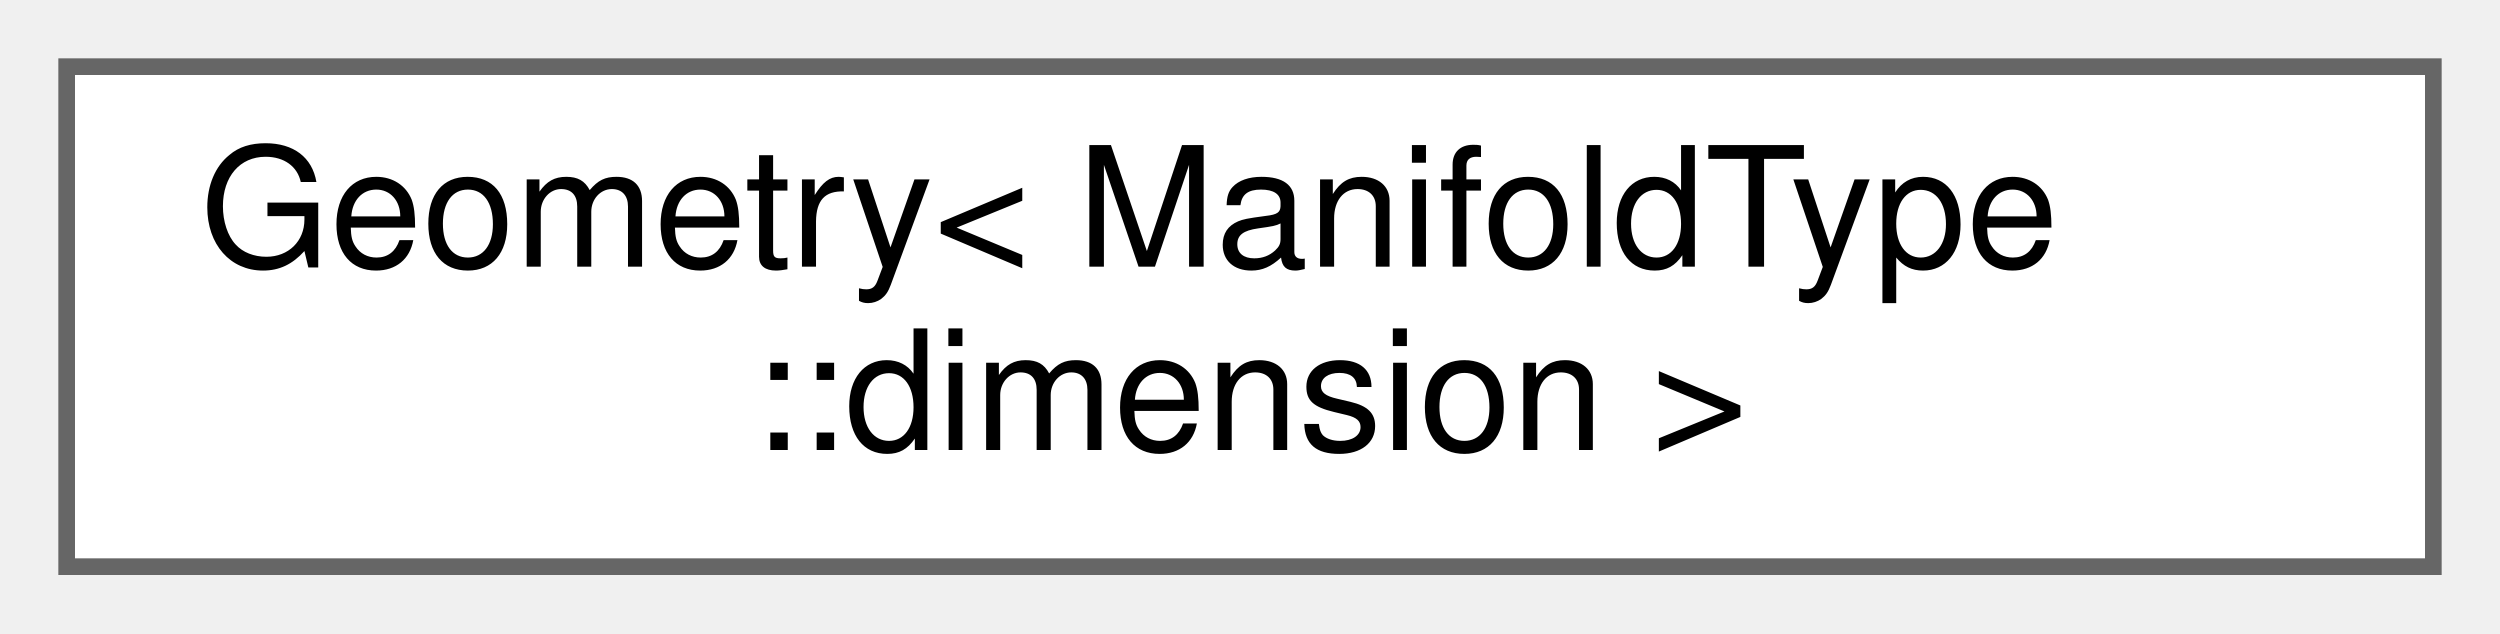
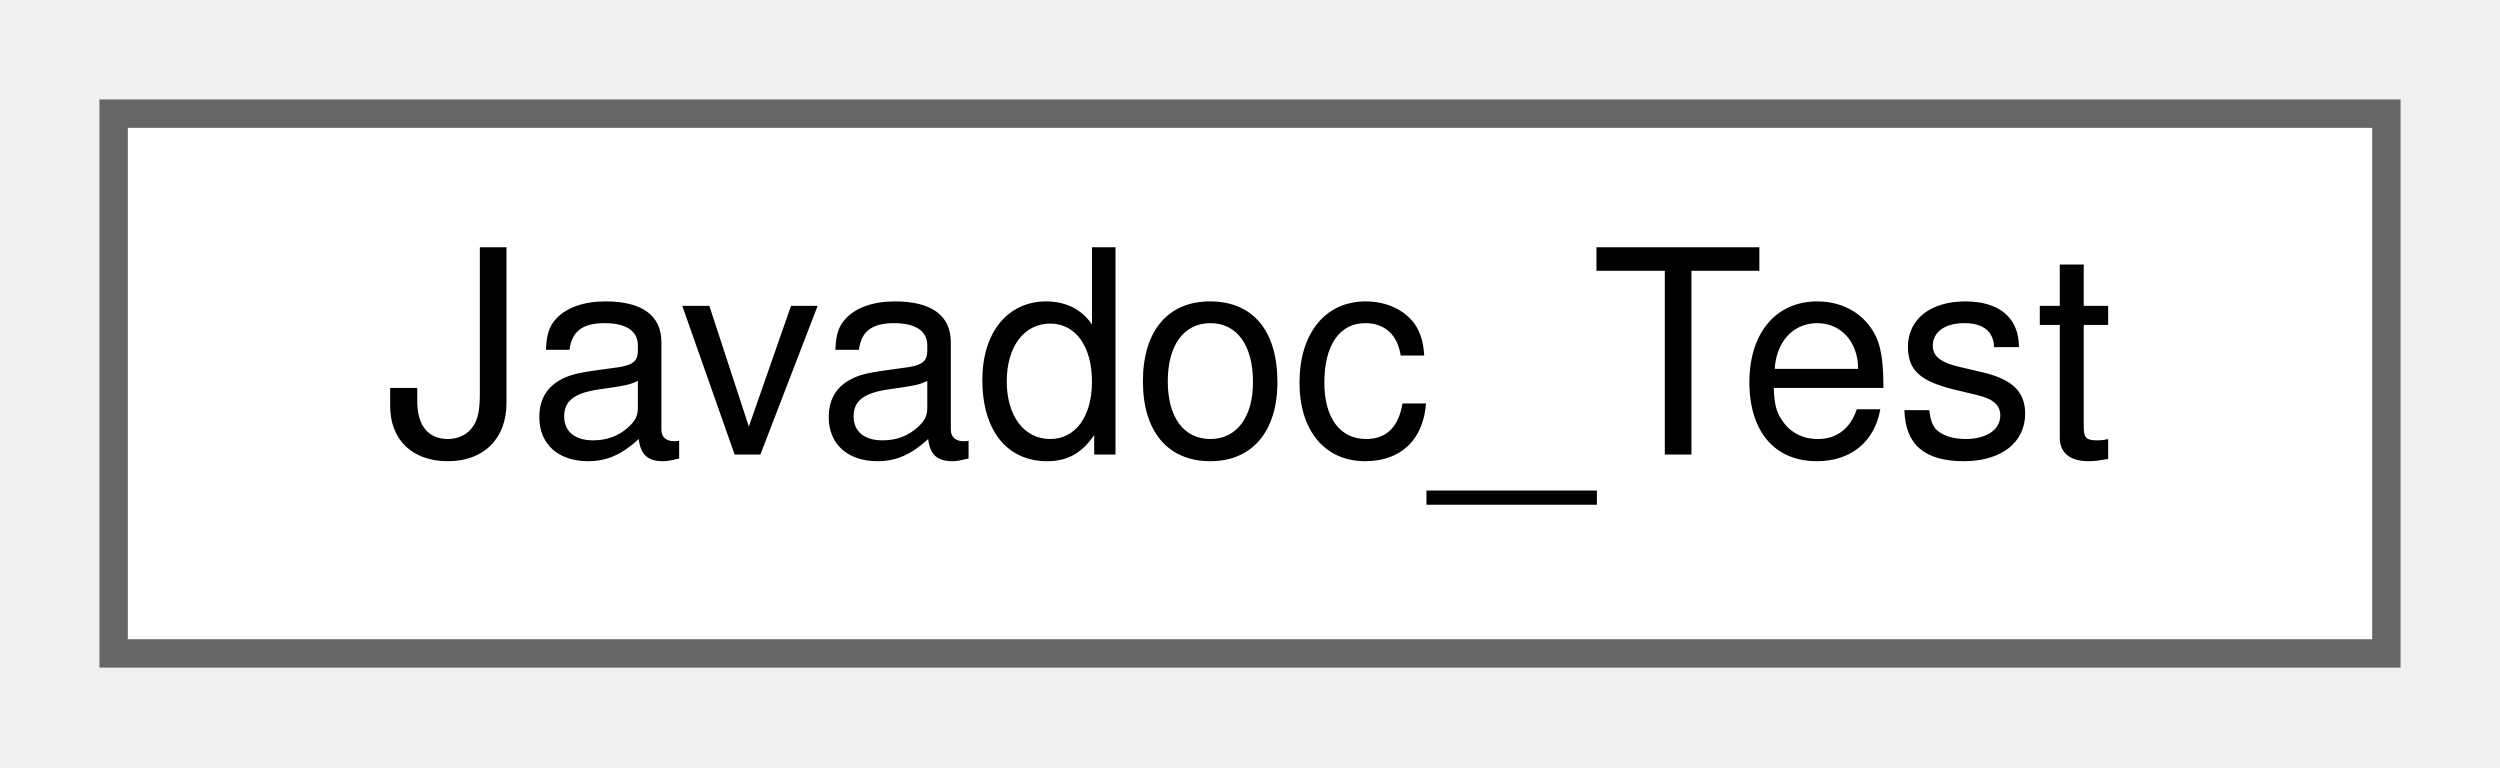
- <svg xmlns="http://www.w3.org/2000/svg" xmlns:xlink="http://www.w3.org/1999/xlink" width="150pt" height="38pt" viewBox="0.00 0.00 150.00 38.00">
-   <g id="graph0" class="graph" transform="scale(1 1) rotate(0) translate(4 34)">
+ <svg xmlns="http://www.w3.org/2000/svg" xmlns:xlink="http://www.w3.org/1999/xlink" width="88pt" height="27pt" viewBox="0.00 0.00 88.00 27.00">
+   <g id="graph0" class="graph" transform="scale(1 1) rotate(0) translate(4 23)">
    <g id="node1" class="node">
      <g id="a_node1">
-         <a xlink:href="struct_geometry.html" target="_top" xlink:title=" ">
-           <polygon fill="white" stroke="#666666" points="142,-30 0,-30 0,0 142,0 142,-30" />
-           <text text-anchor="start" x="8" y="-18" font-family="Helvetica,sans-Serif" font-size="10.00">Geometry&lt; ManifoldType</text>
-           <text text-anchor="middle" x="71" y="-7" font-family="Helvetica,sans-Serif" font-size="10.00">::dimension &gt;</text>
+         <a xlink:href="class_javadoc___test.html" target="_top" xlink:title=" ">
+           <polygon fill="white" stroke="#666666" points="80,-19 0,-19 0,0 80,0 80,-19" />
+           <text text-anchor="middle" x="40" y="-7" font-family="Helvetica,sans-Serif" font-size="10.00">Javadoc_Test</text>
        </a>
      </g>
    </g>
  </g>
</svg>
